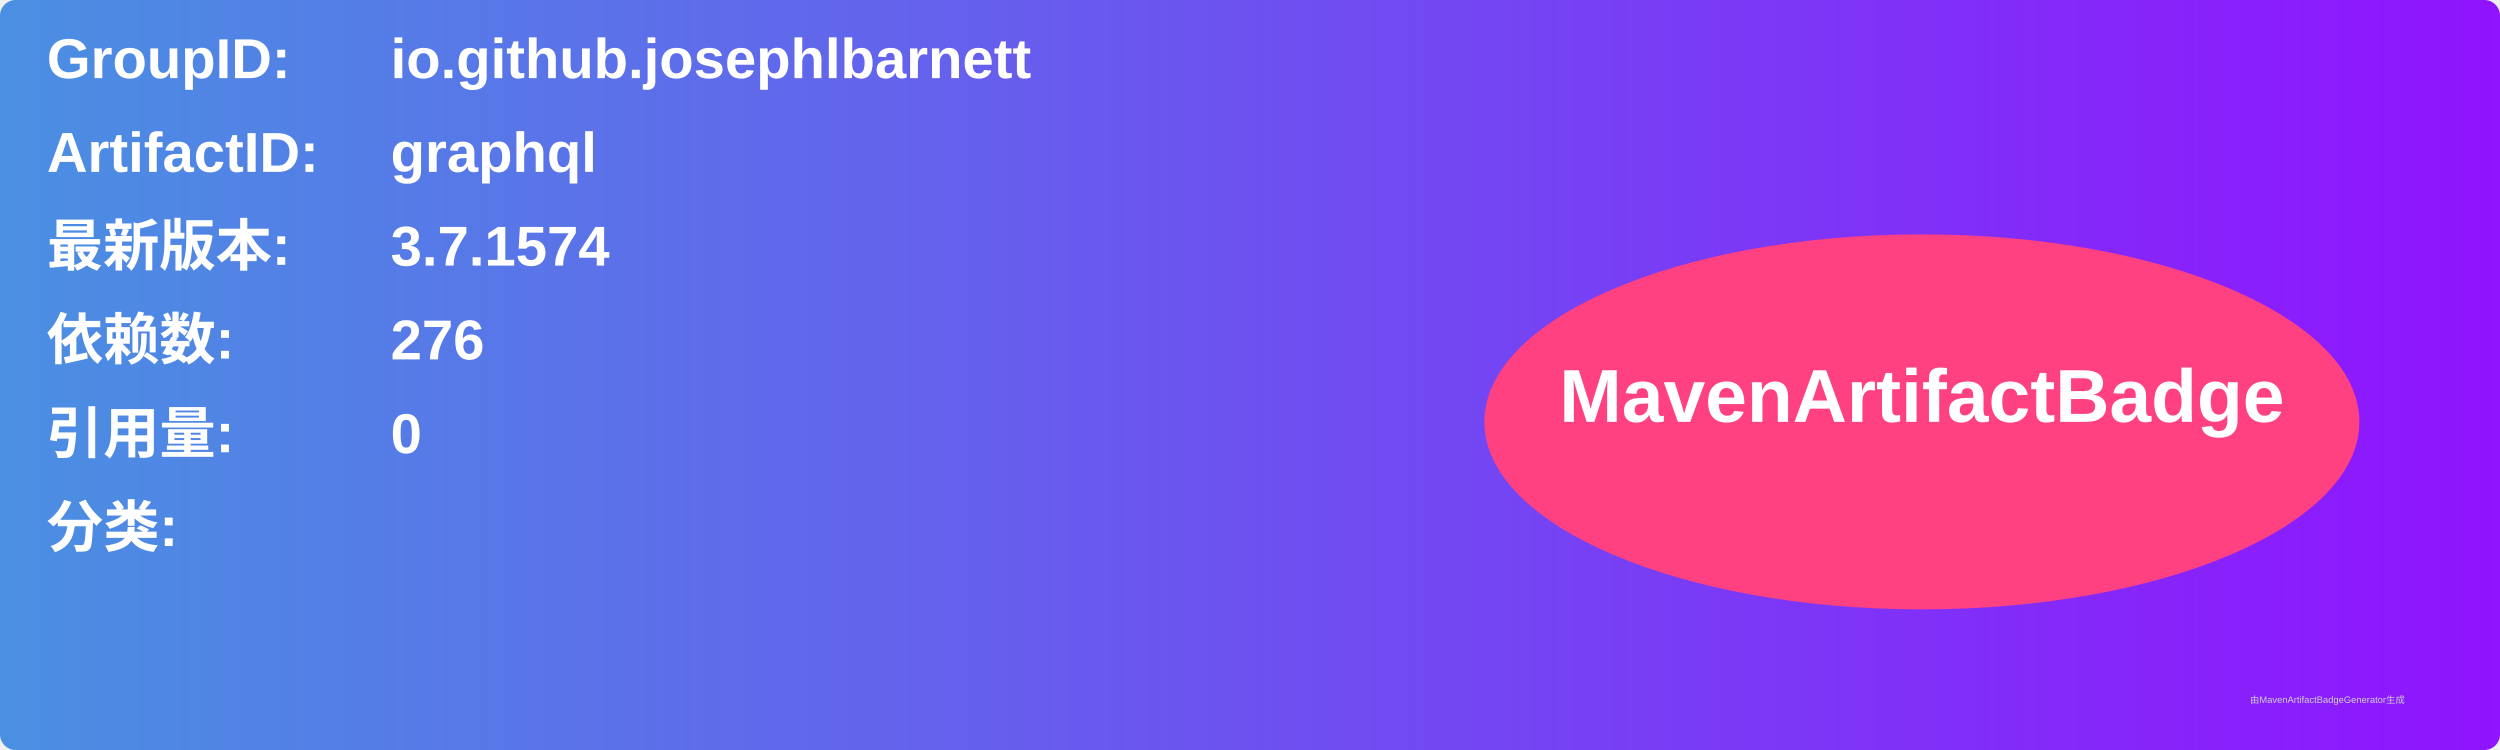
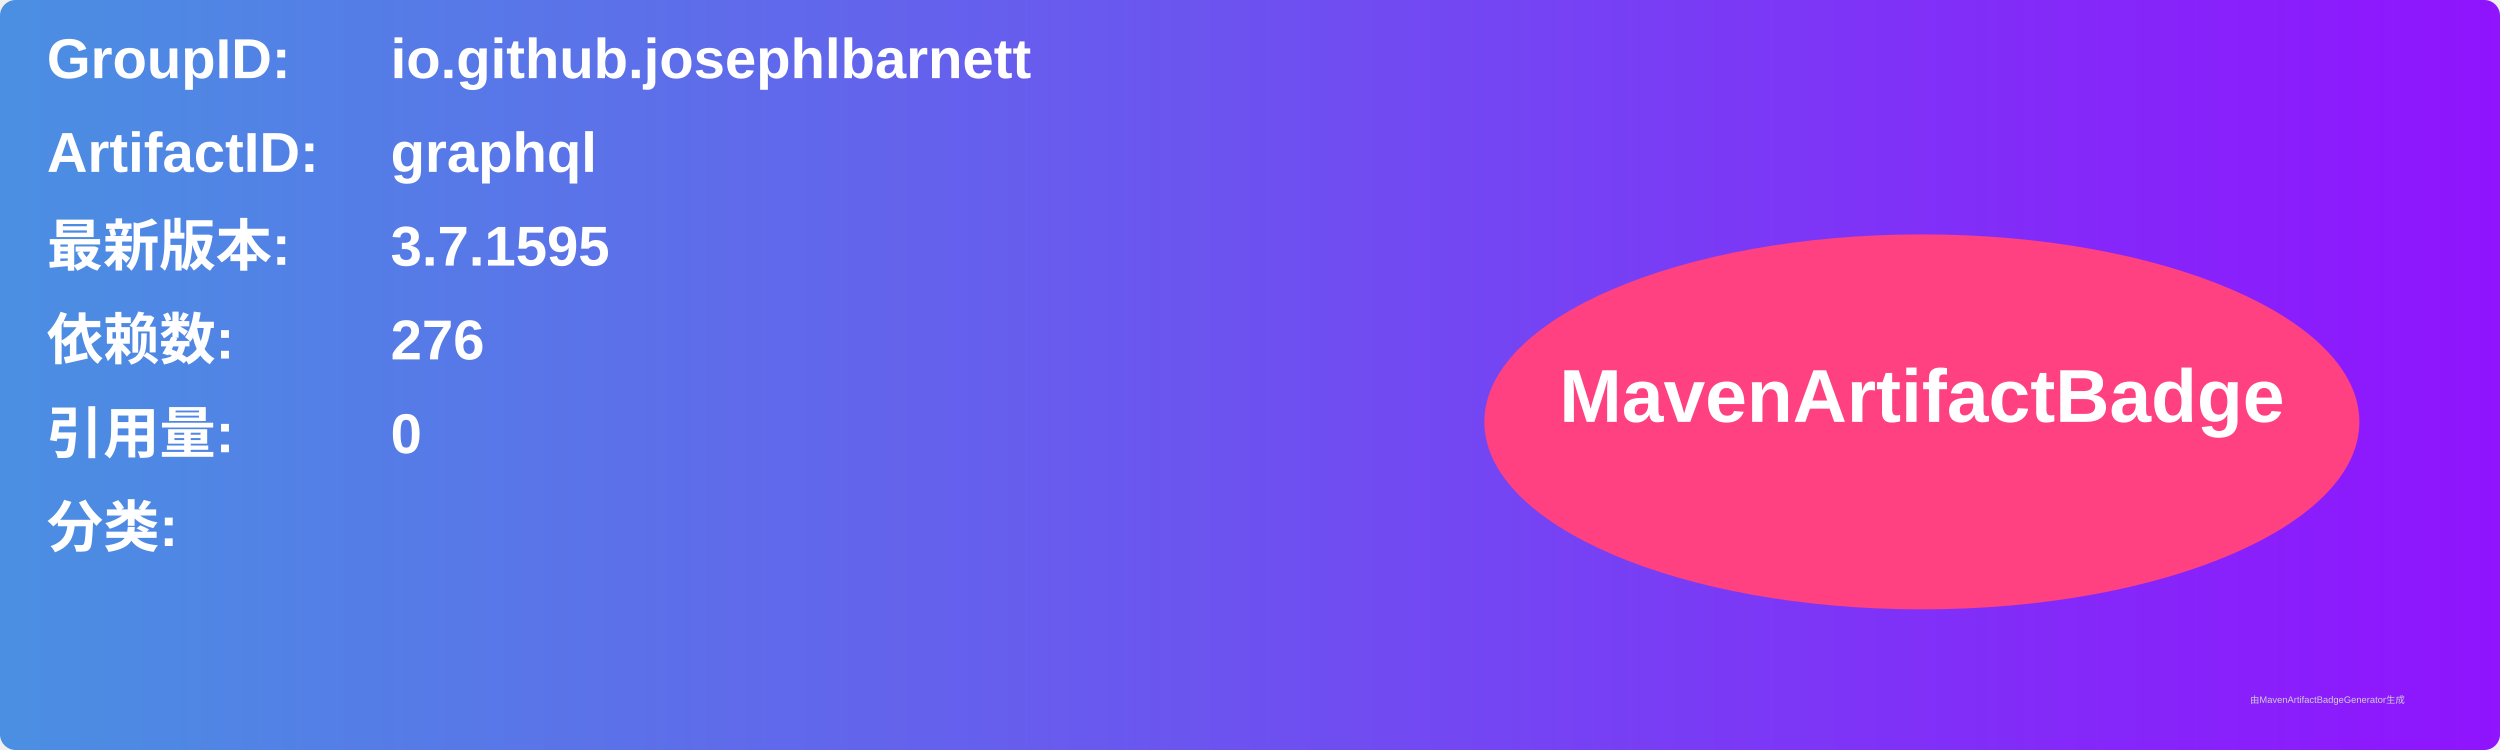
<svg xmlns="http://www.w3.org/2000/svg" width="800" height="240" viewBox="0 0 800 240">
  <linearGradient id="grad" x1="0%" y1="0%" x2="100%" y2="0%">
    <stop offset="0%" stop-color="#4a90e2" />
    <stop offset="100%" stop-color="#9013fe" />
  </linearGradient>
  <rect width="100%" height="100%" rx="5" ry="5" fill="url(#grad)" />
  <g transform="translate(15, 15)">
    <text x="0" y="10" font-family="Arial" font-size="18" fill="white" font-weight="bold" width="260">GroupID:</text>
    <text x="110" y="10" font-family="Arial" font-size="18" fill="white" font-weight="bold" width="460">io.github.josephlbarnett</text>
    <text x="0" y="40" font-family="Arial" font-size="18" fill="white" font-weight="bold" width="260">ArtifactID:</text>
    <text x="110" y="40" font-family="Arial" font-size="18" fill="white" font-weight="bold" width="460">graphql</text>
    <text x="0" y="70" font-family="Arial" font-size="18" fill="white" font-weight="bold">最新版本:</text>
    <text x="110" y="70" font-family="Arial" font-size="18" fill="white" font-weight="bold">
-       <tspan font-weight="bold">3.7.1574</tspan>
+       <tspan font-weight="bold">3.7.1595</tspan>
    </text>
    <text x="0" y="100" font-family="Arial" font-size="18" fill="white" font-weight="bold">依赖数: </text>
    <text x="110" y="100" font-family="Arial" font-size="18" fill="white">
      <tspan font-weight="bold">276</tspan>
    </text>
    <text x="0" y="130" font-family="Arial" font-size="18" fill="white" font-weight="bold">引用量: </text>
    <text x="110" y="130" font-family="Arial" font-size="18" fill="white">
      <tspan font-weight="bold">0</tspan>
    </text>
    <text x="0" y="160" font-family="Arial" font-size="18" fill="white" font-weight="bold">分类:</text>
    <text x="10" y="190" font-family="Arial" font-size="10" fill="white">
      <tspan font-weight="bold" />
    </text>
    <ellipse cx="600" cy="120" rx="140" ry="60" fill="#ff4081" />
    <text x="600" y="120" text-anchor="middle" font-family="Arial" font-size="24" fill="white" font-weight="bold">MavenArtifactBadge</text>
  </g>
  <text x="720" y="225" font-family="Arial" font-size="3" fill="#d0d0d0">由MavenArtifactBadgeGenerator生成</text>
</svg>
